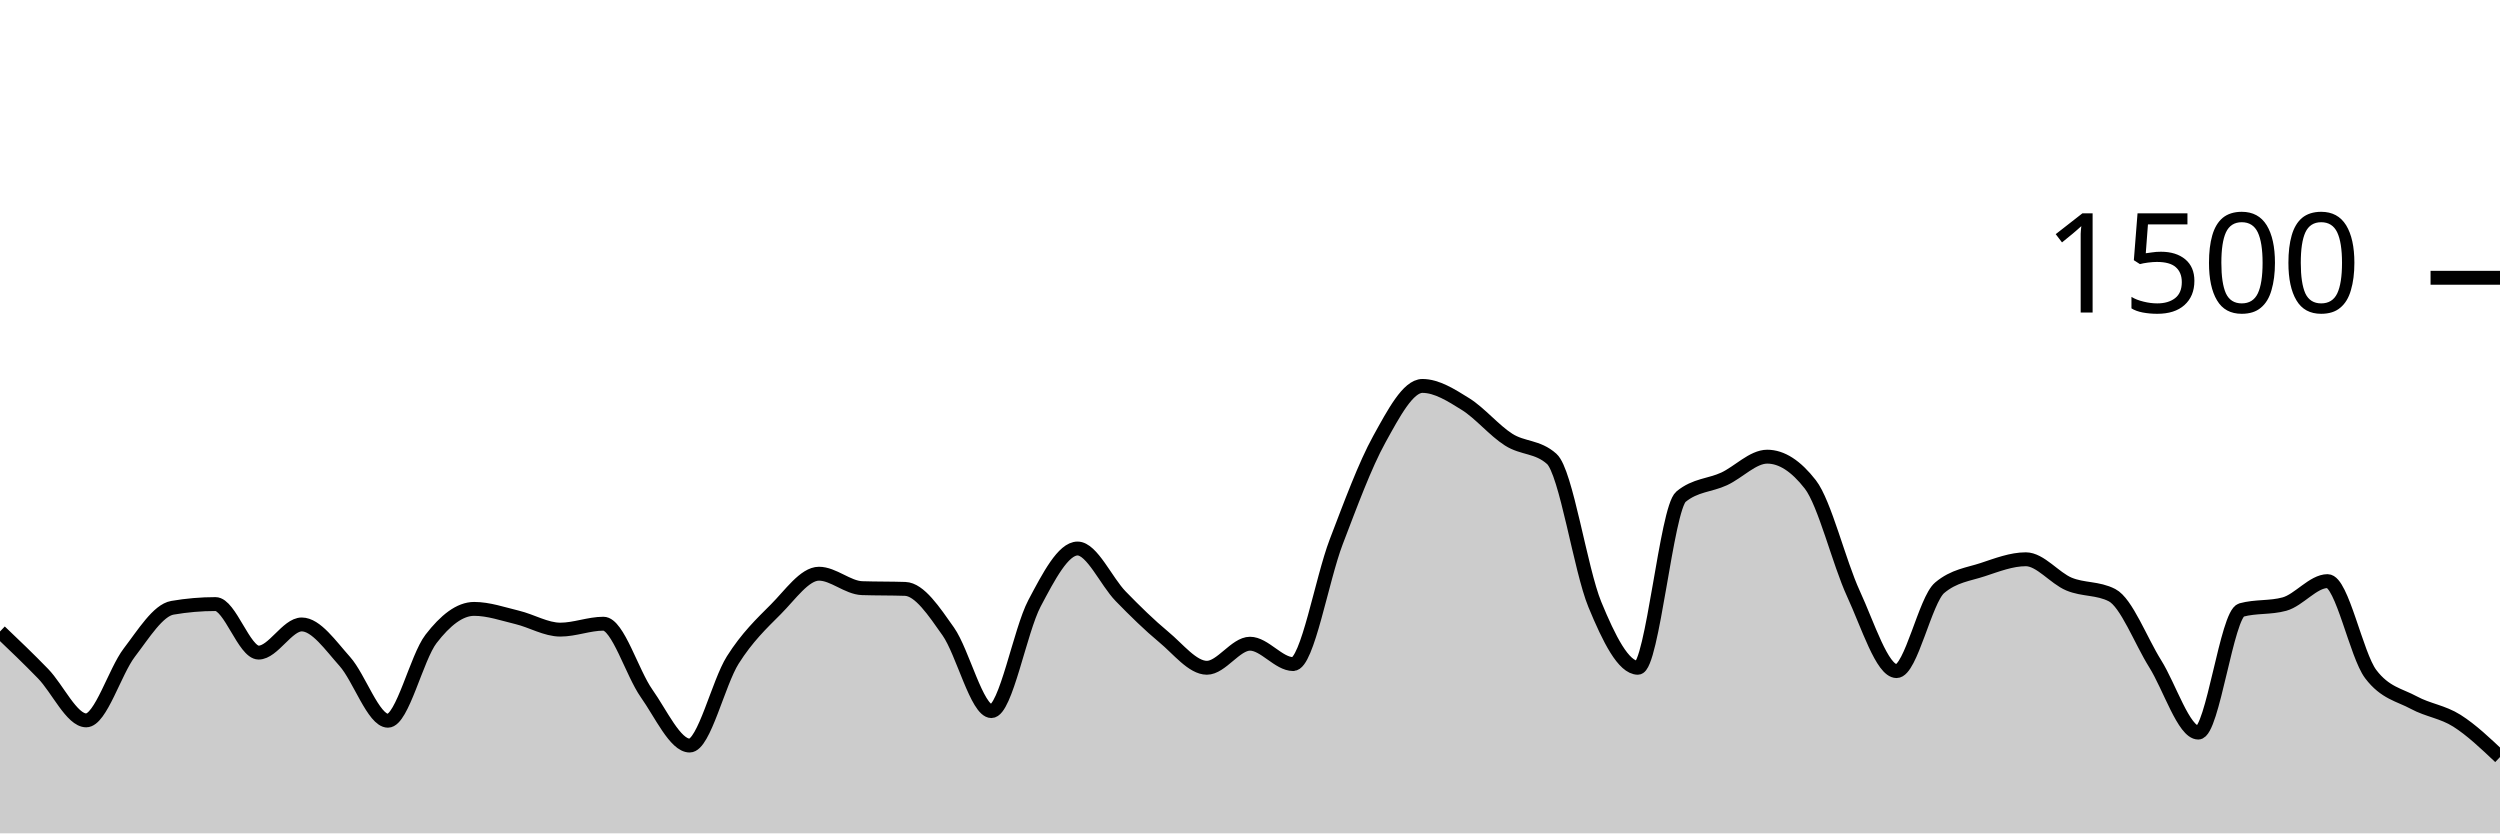
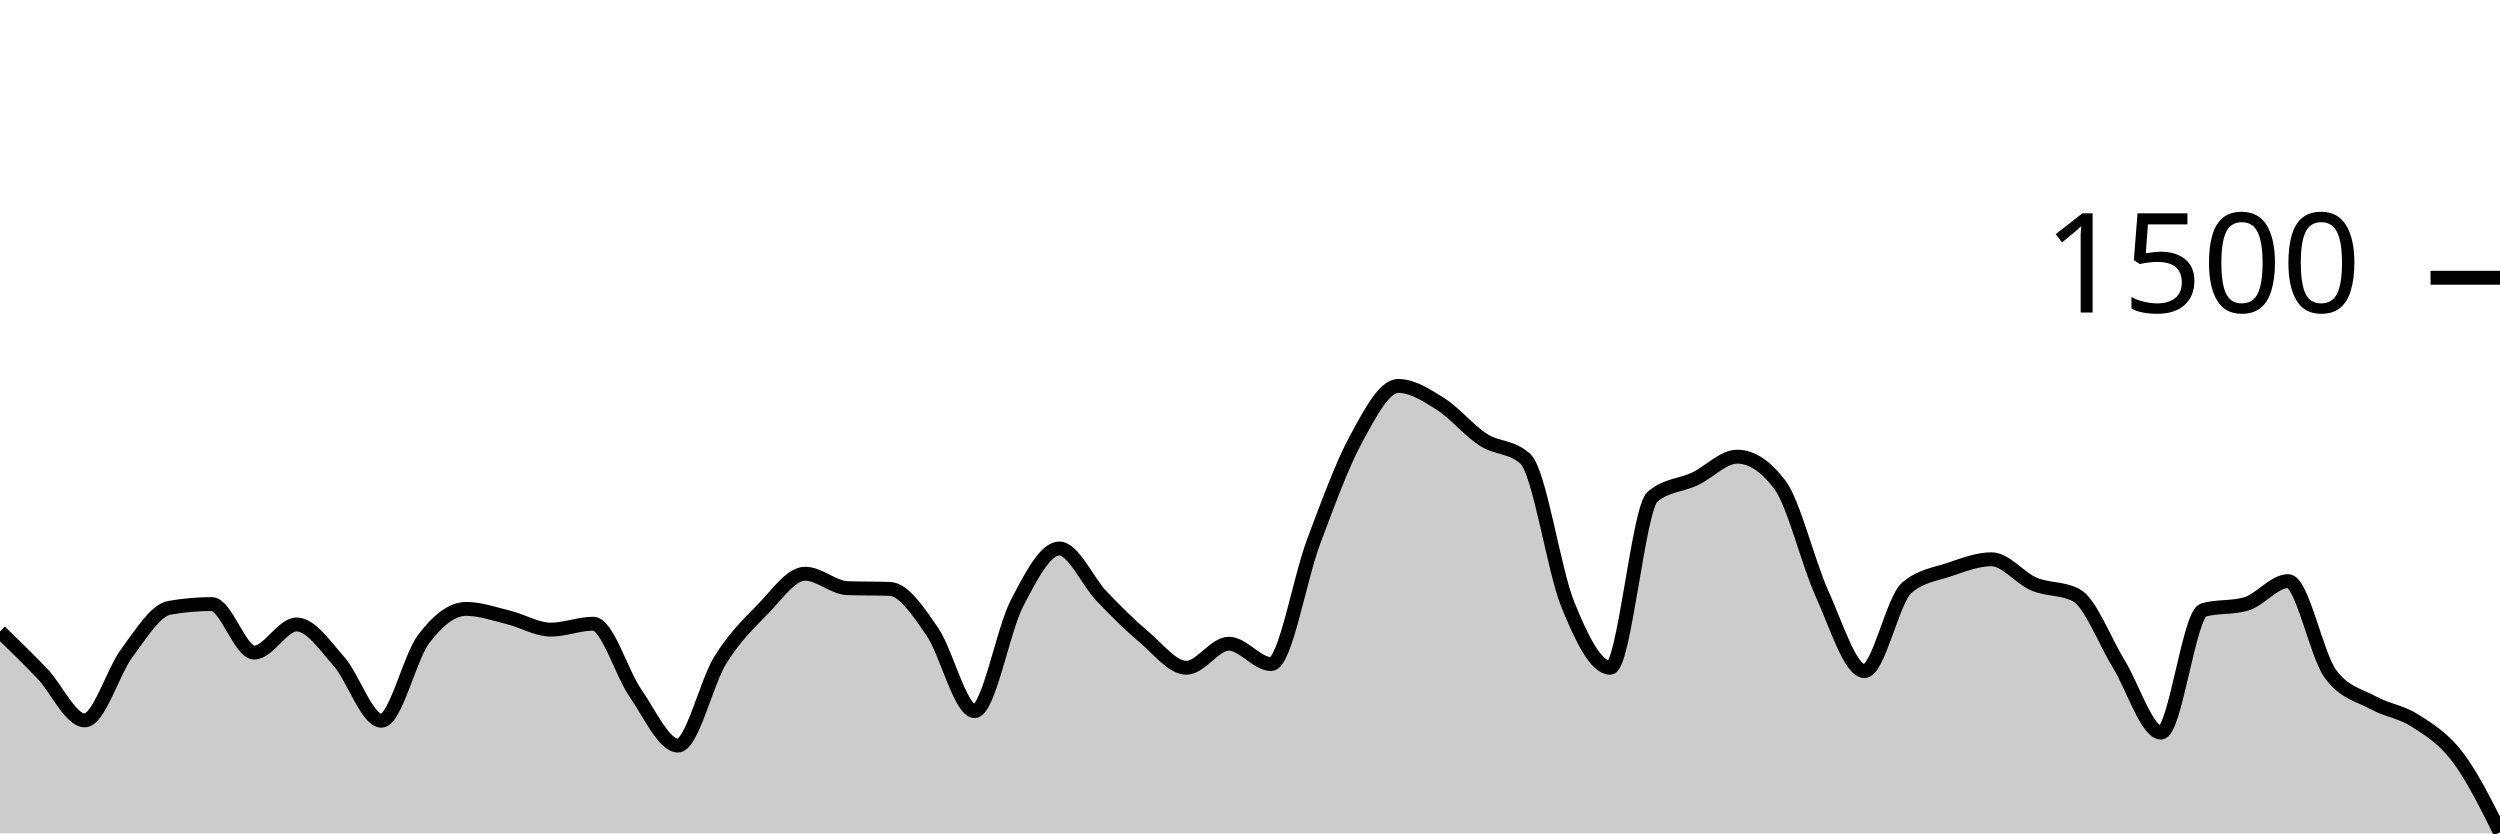
<svg xmlns="http://www.w3.org/2000/svg" viewBox="0 0 180 60">
  <g transform="translate(0,20)">
-     <path class="area" fill="rgba(0, 0, 0, 0.2)" d="M0,25.467C1.034,26.453,2.069,27.44,3.103,28.507C4.138,29.573,5.172,31.867,6.207,31.867C7.241,31.867,8.276,28.338,9.31,26.987C10.345,25.636,11.379,23.938,12.414,23.76C13.448,23.582,14.483,23.493,15.517,23.493C16.552,23.493,17.586,26.987,18.621,26.987C19.655,26.987,20.69,24.96,21.724,24.96C22.759,24.96,23.793,26.471,24.828,27.627C25.862,28.782,26.897,31.893,27.931,31.893C28.966,31.893,30,27.342,31.034,26C32.069,24.658,33.103,23.84,34.138,23.84C35.172,23.84,36.207,24.204,37.241,24.453C38.276,24.702,39.31,25.333,40.345,25.333C41.379,25.333,42.414,24.907,43.448,24.907C44.483,24.907,45.517,28.458,46.552,29.92C47.586,31.382,48.621,33.68,49.655,33.68C50.69,33.68,51.724,29.156,52.759,27.52C53.793,25.884,54.828,24.902,55.862,23.867C56.897,22.831,57.931,21.307,58.966,21.307C60,21.307,61.034,22.311,62.069,22.347C63.103,22.382,64.138,22.364,65.172,22.4C66.207,22.436,67.241,24,68.276,25.467C69.31,26.933,70.345,31.2,71.379,31.2C72.414,31.2,73.448,25.391,74.483,23.44C75.517,21.489,76.552,19.493,77.586,19.493C78.621,19.493,79.655,21.871,80.69,22.933C81.724,23.996,82.759,25.009,83.793,25.867C84.828,26.724,85.862,28.08,86.897,28.08C87.931,28.08,88.966,26.347,90,26.347C91.034,26.347,92.069,27.813,93.103,27.813C94.138,27.813,95.172,21.711,96.207,19.013C97.241,16.316,98.276,13.498,99.31,11.627C100.345,9.756,101.379,7.787,102.414,7.787C103.448,7.787,104.483,8.449,105.517,9.093C106.552,9.738,107.586,10.996,108.621,11.653C109.655,12.311,110.69,12.116,111.724,13.04C112.759,13.964,113.793,21.013,114.828,23.52C115.862,26.027,116.897,28.08,117.931,28.08C118.966,28.08,120,16.613,121.034,15.76C122.069,14.907,123.103,14.96,124.138,14.48C125.172,14,126.207,12.88,127.241,12.88C128.276,12.88,129.31,13.547,130.345,14.88C131.379,16.213,132.414,20.507,133.448,22.747C134.483,24.987,135.517,28.32,136.552,28.32C137.586,28.32,138.621,23.191,139.655,22.32C140.69,21.449,141.724,21.356,142.759,21.013C143.793,20.671,144.828,20.267,145.862,20.267C146.897,20.267,147.931,21.622,148.966,22.053C150,22.484,151.034,22.32,152.069,22.853C153.103,23.387,154.138,26.138,155.172,27.787C156.207,29.436,157.241,32.747,158.276,32.747C159.31,32.747,160.345,24.204,161.379,23.92C162.414,23.636,163.448,23.778,164.483,23.493C165.517,23.209,166.552,21.84,167.586,21.84C168.621,21.84,169.655,27.164,170.69,28.533C171.724,29.902,172.759,30.027,173.793,30.587C174.828,31.147,175.862,31.24,176.897,31.893C177.931,32.547,178.966,33.527,180,34.507L180,40C178.966,40,177.931,40,176.897,40C175.862,40,174.828,40,173.793,40C172.759,40,171.724,40,170.69,40C169.655,40,168.621,40,167.586,40C166.552,40,165.517,40,164.483,40C163.448,40,162.414,40,161.379,40C160.345,40,159.31,40,158.276,40C157.241,40,156.207,40,155.172,40C154.138,40,153.103,40,152.069,40C151.034,40,150,40,148.966,40C147.931,40,146.897,40,145.862,40C144.828,40,143.793,40,142.759,40C141.724,40,140.69,40,139.655,40C138.621,40,137.586,40,136.552,40C135.517,40,134.483,40,133.448,40C132.414,40,131.379,40,130.345,40C129.31,40,128.276,40,127.241,40C126.207,40,125.172,40,124.138,40C123.103,40,122.069,40,121.034,40C120,40,118.966,40,117.931,40C116.897,40,115.862,40,114.828,40C113.793,40,112.759,40,111.724,40C110.69,40,109.655,40,108.621,40C107.586,40,106.552,40,105.517,40C104.483,40,103.448,40,102.414,40C101.379,40,100.345,40,99.31,40C98.276,40,97.241,40,96.207,40C95.172,40,94.138,40,93.103,40C92.069,40,91.034,40,90,40C88.966,40,87.931,40,86.897,40C85.862,40,84.828,40,83.793,40C82.759,40,81.724,40,80.69,40C79.655,40,78.621,40,77.586,40C76.552,40,75.517,40,74.483,40C73.448,40,72.414,40,71.379,40C70.345,40,69.31,40,68.276,40C67.241,40,66.207,40,65.172,40C64.138,40,63.103,40,62.069,40C61.034,40,60,40,58.966,40C57.931,40,56.897,40,55.862,40C54.828,40,53.793,40,52.759,40C51.724,40,50.69,40,49.655,40C48.621,40,47.586,40,46.552,40C45.517,40,44.483,40,43.448,40C42.414,40,41.379,40,40.345,40C39.31,40,38.276,40,37.241,40C36.207,40,35.172,40,34.138,40C33.103,40,32.069,40,31.034,40C30,40,28.966,40,27.931,40C26.897,40,25.862,40,24.828,40C23.793,40,22.759,40,21.724,40C20.69,40,19.655,40,18.621,40C17.586,40,16.552,40,15.517,40C14.483,40,13.448,40,12.414,40C11.379,40,10.345,40,9.31,40C8.276,40,7.241,40,6.207,40C5.172,40,4.138,40,3.103,40C2.069,40,1.034,40,0,40Z" />
-     <path class="line" stroke="black" fill="none" d="M0,25.467C1.034,26.453,2.069,27.44,3.103,28.507C4.138,29.573,5.172,31.867,6.207,31.867C7.241,31.867,8.276,28.338,9.31,26.987C10.345,25.636,11.379,23.938,12.414,23.76C13.448,23.582,14.483,23.493,15.517,23.493C16.552,23.493,17.586,26.987,18.621,26.987C19.655,26.987,20.69,24.96,21.724,24.96C22.759,24.96,23.793,26.471,24.828,27.627C25.862,28.782,26.897,31.893,27.931,31.893C28.966,31.893,30,27.342,31.034,26C32.069,24.658,33.103,23.84,34.138,23.84C35.172,23.84,36.207,24.204,37.241,24.453C38.276,24.702,39.31,25.333,40.345,25.333C41.379,25.333,42.414,24.907,43.448,24.907C44.483,24.907,45.517,28.458,46.552,29.92C47.586,31.382,48.621,33.68,49.655,33.68C50.69,33.68,51.724,29.156,52.759,27.52C53.793,25.884,54.828,24.902,55.862,23.867C56.897,22.831,57.931,21.307,58.966,21.307C60,21.307,61.034,22.311,62.069,22.347C63.103,22.382,64.138,22.364,65.172,22.4C66.207,22.436,67.241,24,68.276,25.467C69.31,26.933,70.345,31.2,71.379,31.2C72.414,31.2,73.448,25.391,74.483,23.44C75.517,21.489,76.552,19.493,77.586,19.493C78.621,19.493,79.655,21.871,80.69,22.933C81.724,23.996,82.759,25.009,83.793,25.867C84.828,26.724,85.862,28.08,86.897,28.08C87.931,28.08,88.966,26.347,90,26.347C91.034,26.347,92.069,27.813,93.103,27.813C94.138,27.813,95.172,21.711,96.207,19.013C97.241,16.316,98.276,13.498,99.31,11.627C100.345,9.756,101.379,7.787,102.414,7.787C103.448,7.787,104.483,8.449,105.517,9.093C106.552,9.738,107.586,10.996,108.621,11.653C109.655,12.311,110.69,12.116,111.724,13.04C112.759,13.964,113.793,21.013,114.828,23.52C115.862,26.027,116.897,28.08,117.931,28.08C118.966,28.08,120,16.613,121.034,15.76C122.069,14.907,123.103,14.96,124.138,14.48C125.172,14,126.207,12.88,127.241,12.88C128.276,12.88,129.31,13.547,130.345,14.88C131.379,16.213,132.414,20.507,133.448,22.747C134.483,24.987,135.517,28.32,136.552,28.32C137.586,28.32,138.621,23.191,139.655,22.32C140.69,21.449,141.724,21.356,142.759,21.013C143.793,20.671,144.828,20.267,145.862,20.267C146.897,20.267,147.931,21.622,148.966,22.053C150,22.484,151.034,22.32,152.069,22.853C153.103,23.387,154.138,26.138,155.172,27.787C156.207,29.436,157.241,32.747,158.276,32.747C159.31,32.747,160.345,24.204,161.379,23.92C162.414,23.636,163.448,23.778,164.483,23.493C165.517,23.209,166.552,21.84,167.586,21.84C168.621,21.84,169.655,27.164,170.69,28.533C171.724,29.902,172.759,30.027,173.793,30.587C174.828,31.147,175.862,31.24,176.897,31.893C177.931,32.547,178.966,33.527,180,34.507" />
+     <path class="area" fill="rgba(0, 0, 0, 0.2)" d="M0,25.467C1.017,26.453,2.034,27.44,3.051,28.507C4.068,29.573,5.085,31.867,6.102,31.867C7.119,31.867,8.136,28.338,9.153,26.987C10.169,25.636,11.186,23.938,12.203,23.76C13.22,23.582,14.237,23.493,15.254,23.493C16.271,23.493,17.288,26.987,18.305,26.987C19.322,26.987,20.339,24.96,21.356,24.96C22.373,24.96,23.39,26.471,24.407,27.627C25.424,28.782,26.441,31.893,27.458,31.893C28.475,31.893,29.492,27.342,30.508,26C31.525,24.658,32.542,23.84,33.559,23.84C34.576,23.84,35.593,24.204,36.61,24.453C37.627,24.702,38.644,25.333,39.661,25.333C40.678,25.333,41.695,24.907,42.712,24.907C43.729,24.907,44.746,28.458,45.763,29.92C46.78,31.382,47.797,33.68,48.814,33.68C49.831,33.68,50.847,29.156,51.864,27.52C52.881,25.884,53.898,24.902,54.915,23.867C55.932,22.831,56.949,21.307,57.966,21.307C58.983,21.307,60,22.311,61.017,22.347C62.034,22.382,63.051,22.364,64.068,22.4C65.085,22.436,66.102,24,67.119,25.467C68.136,26.933,69.153,31.2,70.169,31.2C71.186,31.2,72.203,25.391,73.22,23.44C74.237,21.489,75.254,19.493,76.271,19.493C77.288,19.493,78.305,21.871,79.322,22.933C80.339,23.996,81.356,25.009,82.373,25.867C83.39,26.724,84.407,28.08,85.424,28.08C86.441,28.08,87.458,26.347,88.475,26.347C89.492,26.347,90.508,27.813,91.525,27.813C92.542,27.813,93.559,21.711,94.576,19.013C95.593,16.316,96.61,13.498,97.627,11.627C98.644,9.756,99.661,7.787,100.678,7.787C101.695,7.787,102.712,8.449,103.729,9.093C104.746,9.738,105.763,10.996,106.78,11.653C107.797,12.311,108.814,12.116,109.831,13.04C110.847,13.964,111.864,21.013,112.881,23.52C113.898,26.027,114.915,28.08,115.932,28.08C116.949,28.08,117.966,16.613,118.983,15.76C120,14.907,121.017,14.96,122.034,14.48C123.051,14,124.068,12.88,125.085,12.88C126.102,12.88,127.119,13.547,128.136,14.88C129.153,16.213,130.169,20.507,131.186,22.747C132.203,24.987,133.22,28.32,134.237,28.32C135.254,28.32,136.271,23.191,137.288,22.32C138.305,21.449,139.322,21.356,140.339,21.013C141.356,20.671,142.373,20.267,143.39,20.267C144.407,20.267,145.424,21.622,146.441,22.053C147.458,22.484,148.475,22.32,149.492,22.853C150.508,23.387,151.525,26.138,152.542,27.787C153.559,29.436,154.576,32.747,155.593,32.747C156.61,32.747,157.627,24.204,158.644,23.92C159.661,23.636,160.678,23.778,161.695,23.493C162.712,23.209,163.729,21.84,164.746,21.84C165.763,21.84,166.78,27.164,167.797,28.533C168.814,29.902,169.831,30.027,170.847,30.587C171.864,31.147,172.881,31.24,173.898,31.893C174.915,32.547,175.932,33.169,176.949,34.507C177.966,35.844,178.983,37.882,180,39.92L180,40C178.983,40,177.966,40,176.949,40C175.932,40,174.915,40,173.898,40C172.881,40,171.864,40,170.847,40C169.831,40,168.814,40,167.797,40C166.78,40,165.763,40,164.746,40C163.729,40,162.712,40,161.695,40C160.678,40,159.661,40,158.644,40C157.627,40,156.61,40,155.593,40C154.576,40,153.559,40,152.542,40C151.525,40,150.508,40,149.492,40C148.475,40,147.458,40,146.441,40C145.424,40,144.407,40,143.39,40C142.373,40,141.356,40,140.339,40C139.322,40,138.305,40,137.288,40C136.271,40,135.254,40,134.237,40C133.22,40,132.203,40,131.186,40C130.169,40,129.153,40,128.136,40C127.119,40,126.102,40,125.085,40C124.068,40,123.051,40,122.034,40C121.017,40,120,40,118.983,40C117.966,40,116.949,40,115.932,40C114.915,40,113.898,40,112.881,40C111.864,40,110.847,40,109.831,40C108.814,40,107.797,40,106.78,40C105.763,40,104.746,40,103.729,40C102.712,40,101.695,40,100.678,40C99.661,40,98.644,40,97.627,40C96.61,40,95.593,40,94.576,40C93.559,40,92.542,40,91.525,40C90.508,40,89.492,40,88.475,40C87.458,40,86.441,40,85.424,40C84.407,40,83.39,40,82.373,40C81.356,40,80.339,40,79.322,40C78.305,40,77.288,40,76.271,40C75.254,40,74.237,40,73.22,40C72.203,40,71.186,40,70.169,40C69.153,40,68.136,40,67.119,40C66.102,40,65.085,40,64.068,40C63.051,40,62.034,40,61.017,40C60,40,58.983,40,57.966,40C56.949,40,55.932,40,54.915,40C53.898,40,52.881,40,51.864,40C50.847,40,49.831,40,48.814,40C47.797,40,46.78,40,45.763,40C44.746,40,43.729,40,42.712,40C41.695,40,40.678,40,39.661,40C38.644,40,37.627,40,36.61,40C35.593,40,34.576,40,33.559,40C32.542,40,31.525,40,30.508,40C29.492,40,28.475,40,27.458,40C26.441,40,25.424,40,24.407,40C23.39,40,22.373,40,21.356,40C20.339,40,19.322,40,18.305,40C17.288,40,16.271,40,15.254,40C14.237,40,13.22,40,12.203,40C11.186,40,10.169,40,9.153,40C8.136,40,7.119,40,6.102,40C5.085,40,4.068,40,3.051,40C2.034,40,1.017,40,0,40Z" />
+     <path class="line" stroke="black" fill="none" d="M0,25.467C1.017,26.453,2.034,27.44,3.051,28.507C4.068,29.573,5.085,31.867,6.102,31.867C7.119,31.867,8.136,28.338,9.153,26.987C10.169,25.636,11.186,23.938,12.203,23.76C13.22,23.582,14.237,23.493,15.254,23.493C16.271,23.493,17.288,26.987,18.305,26.987C19.322,26.987,20.339,24.96,21.356,24.96C22.373,24.96,23.39,26.471,24.407,27.627C25.424,28.782,26.441,31.893,27.458,31.893C28.475,31.893,29.492,27.342,30.508,26C31.525,24.658,32.542,23.84,33.559,23.84C34.576,23.84,35.593,24.204,36.61,24.453C37.627,24.702,38.644,25.333,39.661,25.333C40.678,25.333,41.695,24.907,42.712,24.907C43.729,24.907,44.746,28.458,45.763,29.92C46.78,31.382,47.797,33.68,48.814,33.68C49.831,33.68,50.847,29.156,51.864,27.52C52.881,25.884,53.898,24.902,54.915,23.867C55.932,22.831,56.949,21.307,57.966,21.307C58.983,21.307,60,22.311,61.017,22.347C62.034,22.382,63.051,22.364,64.068,22.4C65.085,22.436,66.102,24,67.119,25.467C68.136,26.933,69.153,31.2,70.169,31.2C71.186,31.2,72.203,25.391,73.22,23.44C74.237,21.489,75.254,19.493,76.271,19.493C77.288,19.493,78.305,21.871,79.322,22.933C80.339,23.996,81.356,25.009,82.373,25.867C83.39,26.724,84.407,28.08,85.424,28.08C86.441,28.08,87.458,26.347,88.475,26.347C89.492,26.347,90.508,27.813,91.525,27.813C92.542,27.813,93.559,21.711,94.576,19.013C95.593,16.316,96.61,13.498,97.627,11.627C98.644,9.756,99.661,7.787,100.678,7.787C101.695,7.787,102.712,8.449,103.729,9.093C104.746,9.738,105.763,10.996,106.78,11.653C107.797,12.311,108.814,12.116,109.831,13.04C110.847,13.964,111.864,21.013,112.881,23.52C113.898,26.027,114.915,28.08,115.932,28.08C116.949,28.08,117.966,16.613,118.983,15.76C120,14.907,121.017,14.96,122.034,14.48C123.051,14,124.068,12.88,125.085,12.88C126.102,12.88,127.119,13.547,128.136,14.88C129.153,16.213,130.169,20.507,131.186,22.747C132.203,24.987,133.22,28.32,134.237,28.32C135.254,28.32,136.271,23.191,137.288,22.32C138.305,21.449,139.322,21.356,140.339,21.013C141.356,20.671,142.373,20.267,143.39,20.267C144.407,20.267,145.424,21.622,146.441,22.053C147.458,22.484,148.475,22.32,149.492,22.853C150.508,23.387,151.525,26.138,152.542,27.787C153.559,29.436,154.576,32.747,155.593,32.747C156.61,32.747,157.627,24.204,158.644,23.92C159.661,23.636,160.678,23.778,161.695,23.493C162.712,23.209,163.729,21.84,164.746,21.84C165.763,21.84,166.78,27.164,167.797,28.533C168.814,29.902,169.831,30.027,170.847,30.587C171.864,31.147,172.881,31.24,173.898,31.893C174.915,32.547,175.932,33.169,176.949,34.507C177.966,35.844,178.983,37.882,180,39.92" />
    <path class="axis-ceiling" stroke-width="1" stroke="black" fill="none" d="M175,0L180,0" />
    <text class="axis-ceiling-label" font-family="sans-serif" text-anchor="end" font-size="10px" x="170" y="2.5">1500</text>
  </g>
</svg>
